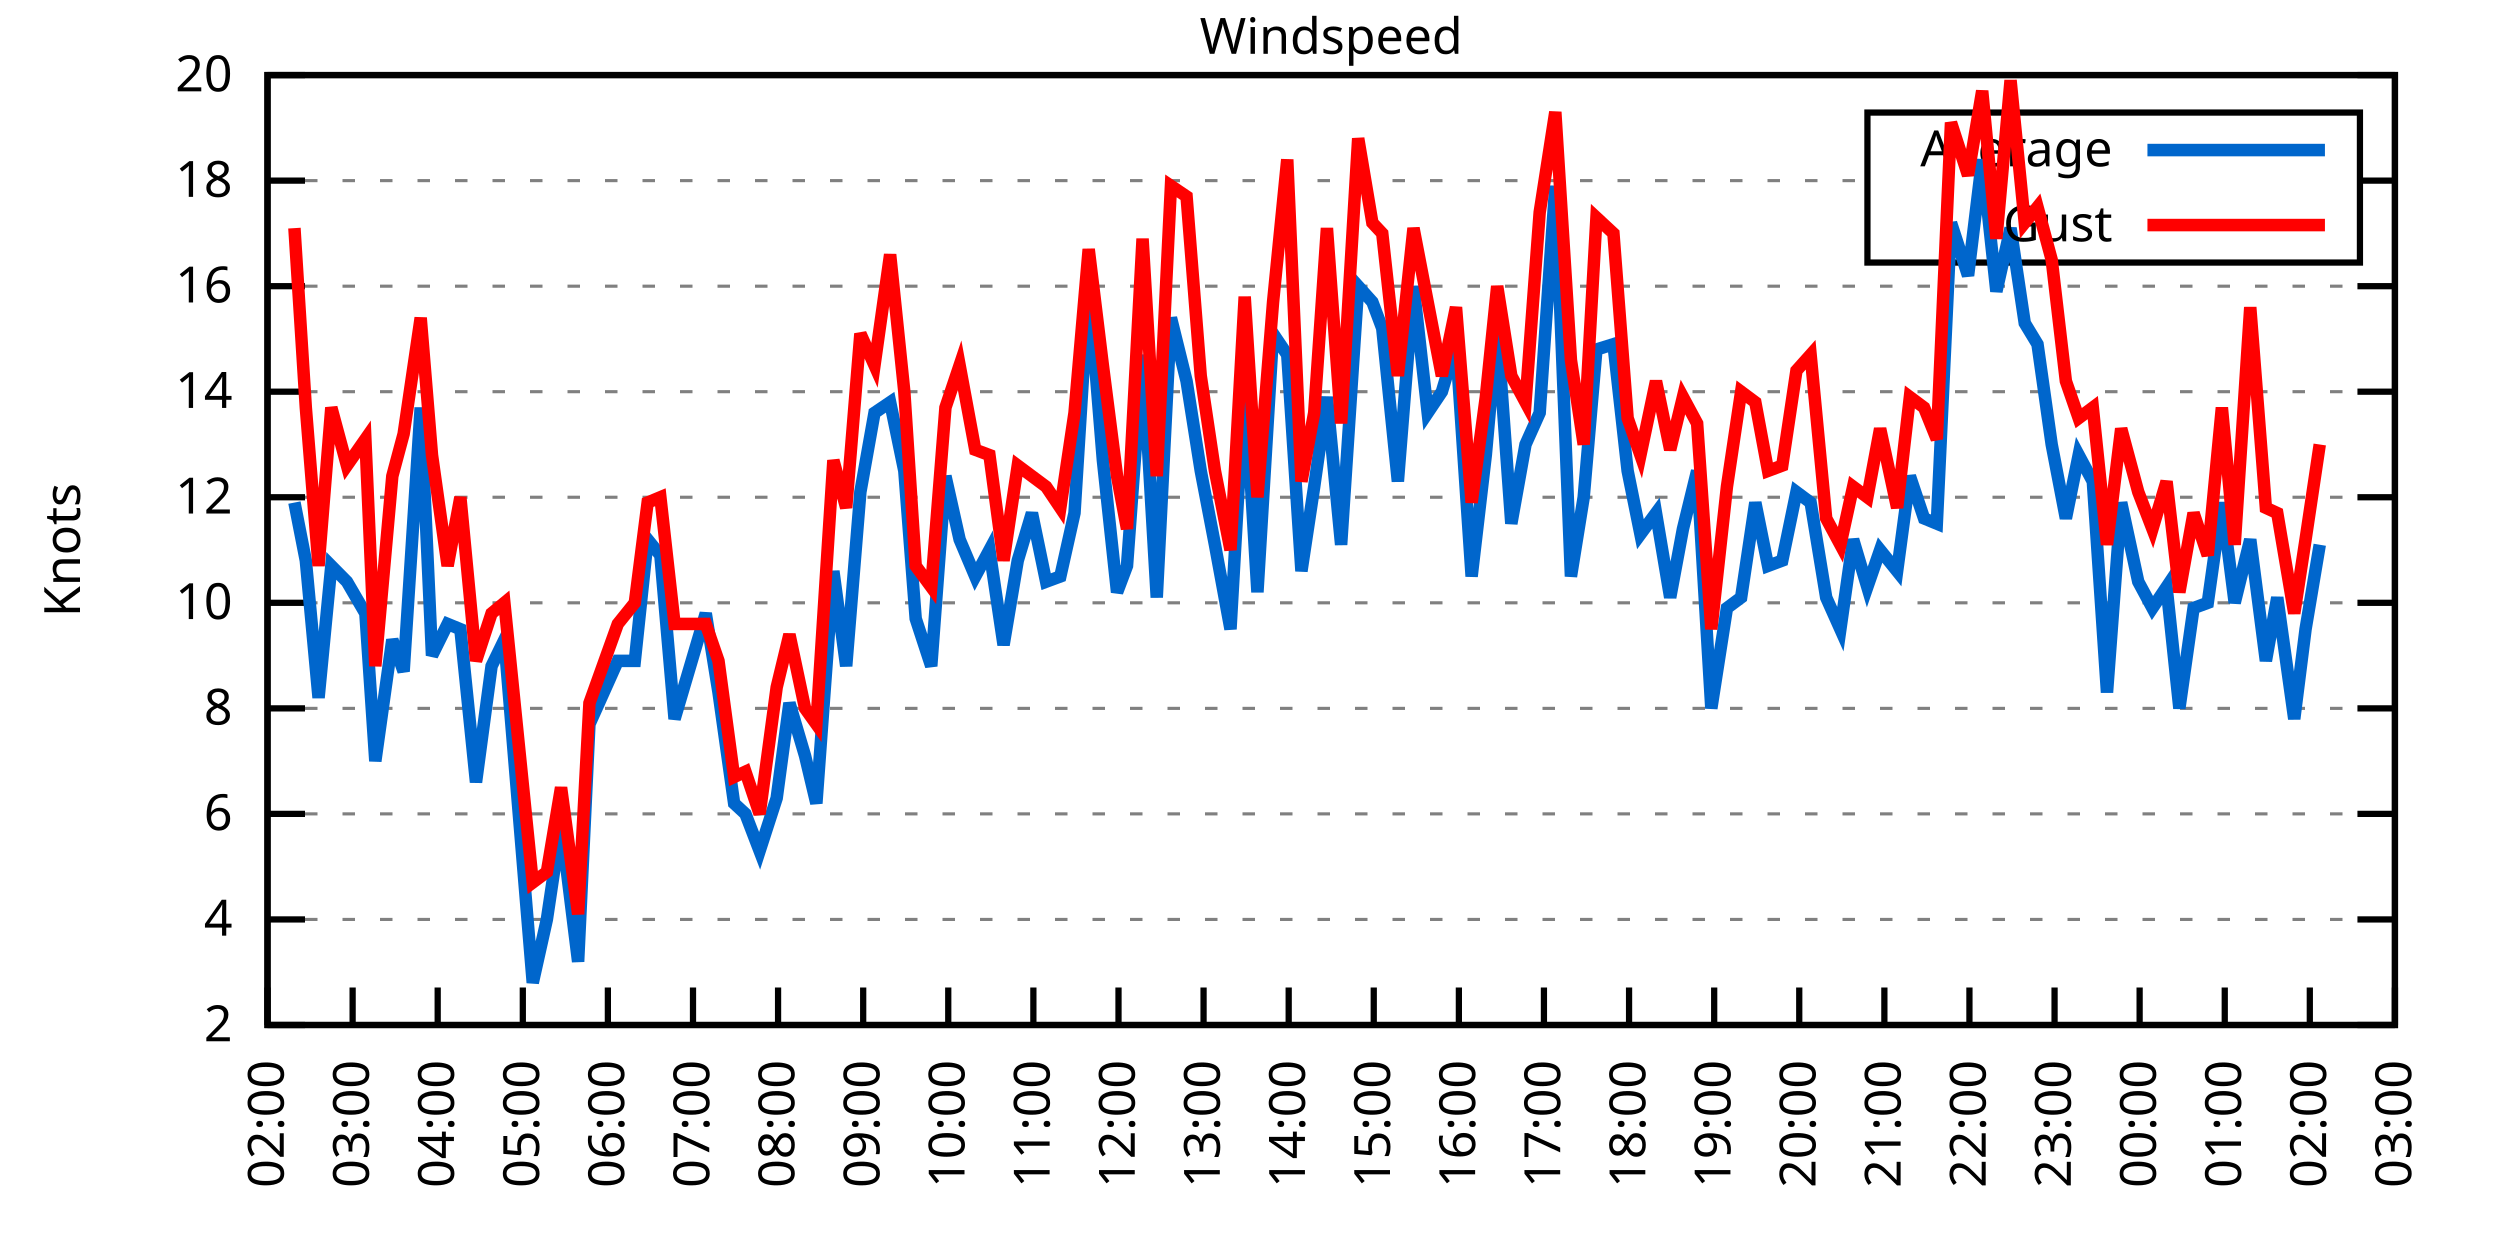
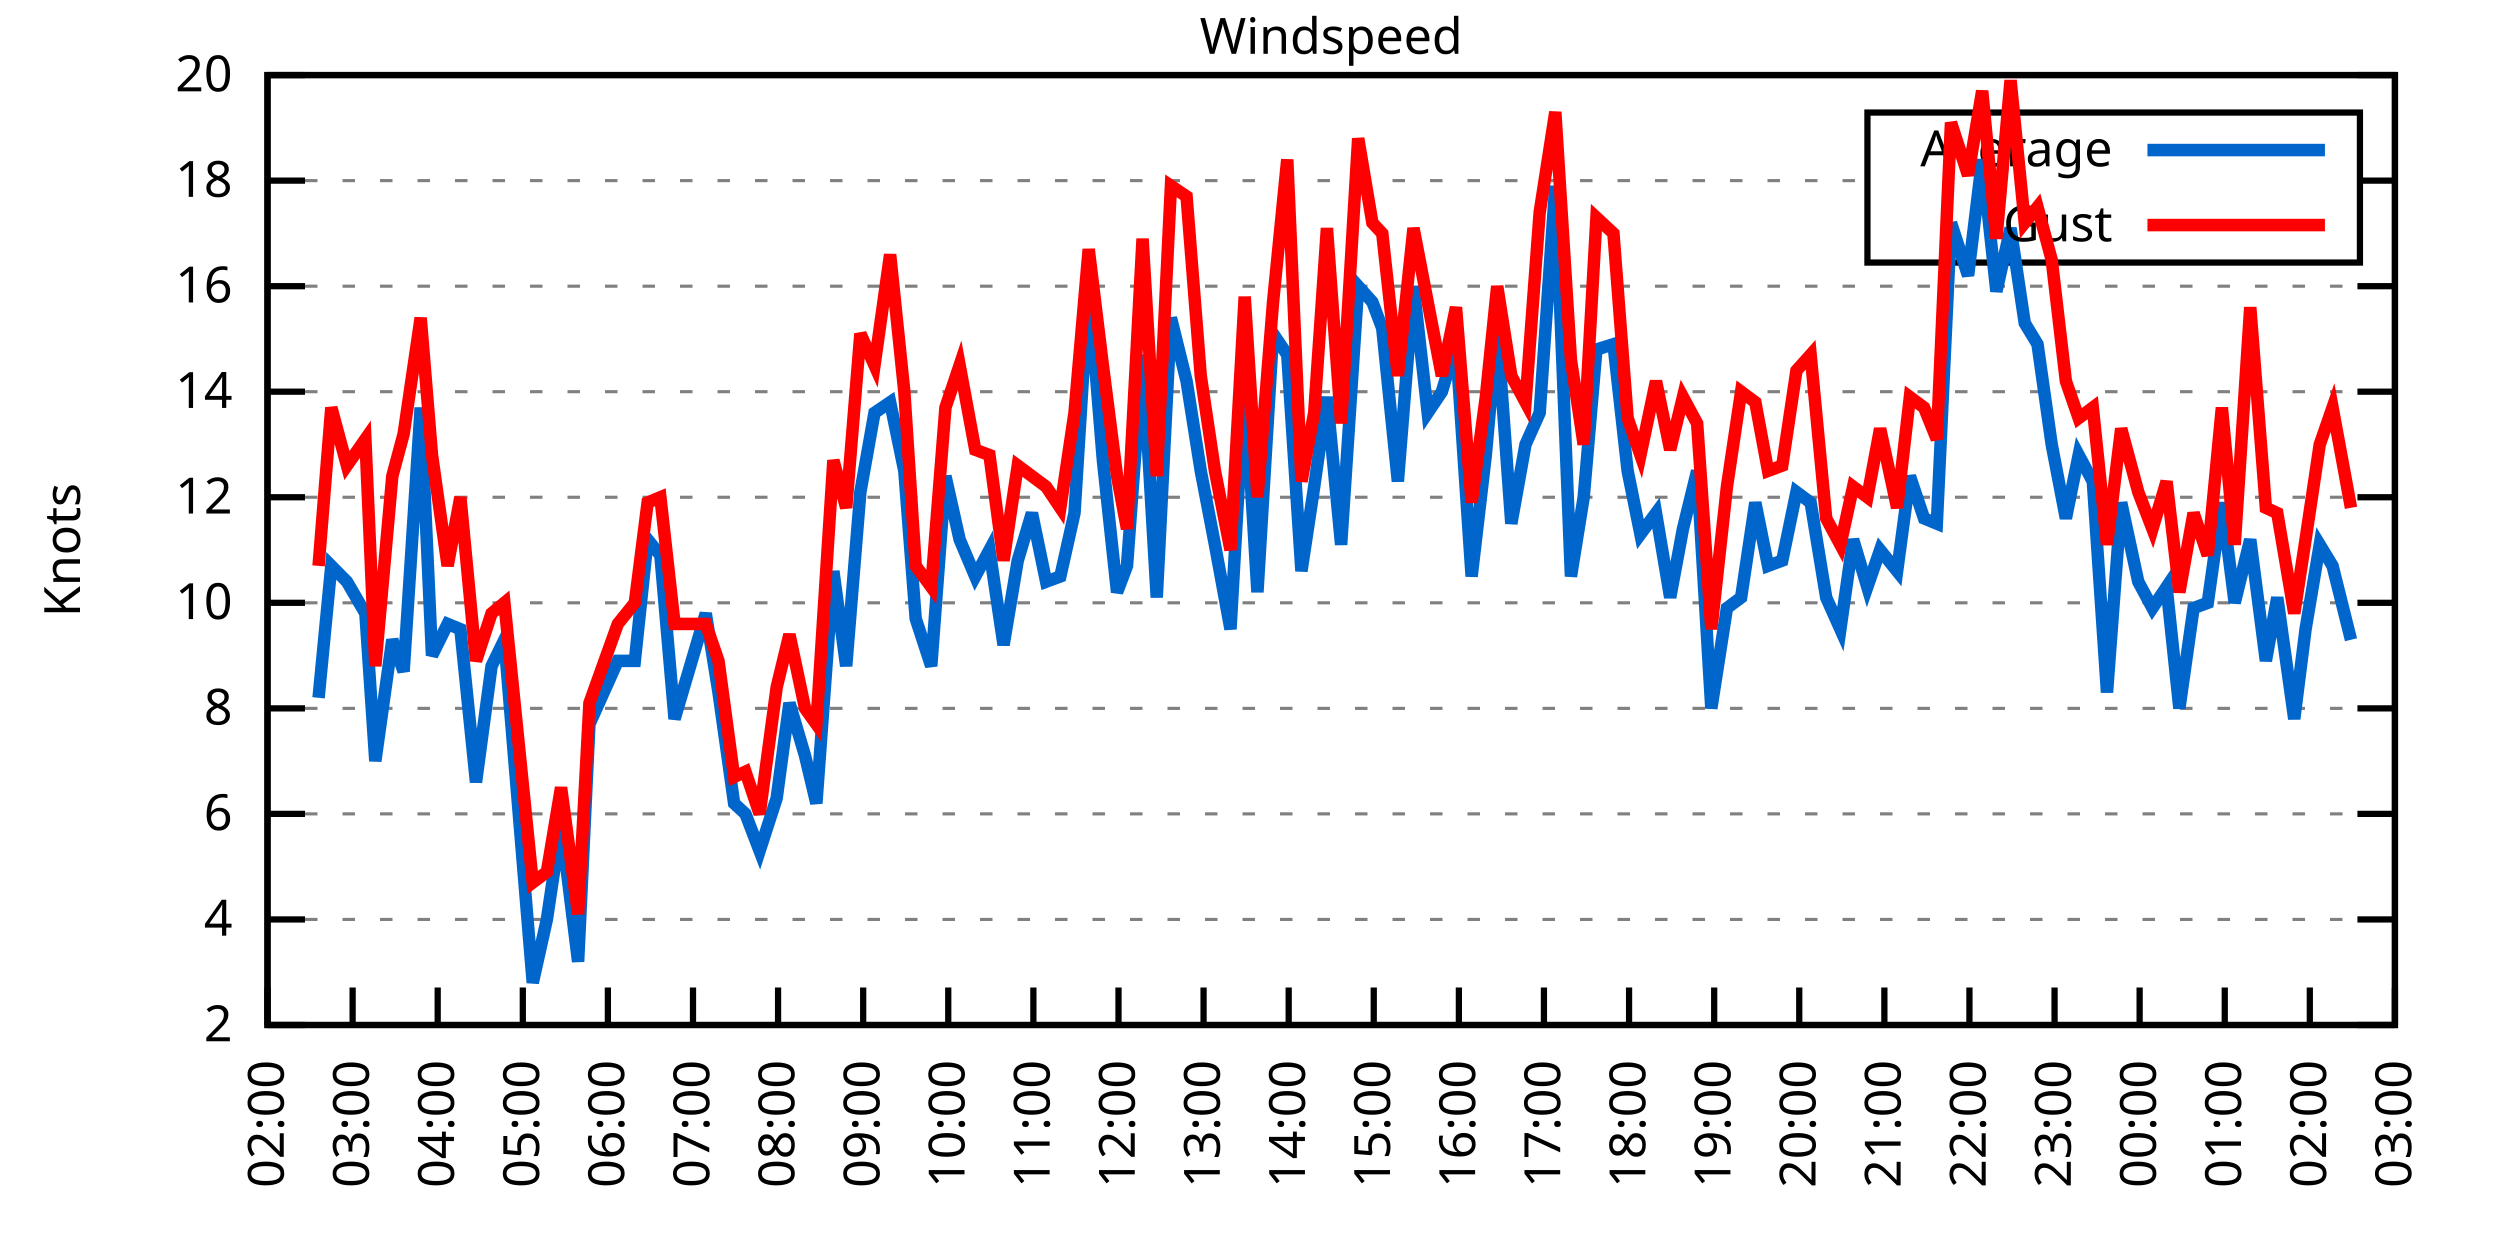
<svg xmlns="http://www.w3.org/2000/svg" xmlns:xlink="http://www.w3.org/1999/xlink" width="400" height="200" viewBox="0 0 400 200">
  <g id="gnuplot_canvas">
    <rect x="0" y="0" width="400" height="200" fill="none" />
    <defs>
      <circle id="gpDot" r="0.5" stroke-width="0.5" stroke="currentColor" />
      <path id="gpPt0" stroke-width="0.333" stroke="currentColor" d="M-1,0 h2 M0,-1 v2" />
      <path id="gpPt1" stroke-width="0.333" stroke="currentColor" d="M-1,-1 L1,1 M1,-1 L-1,1" />
      <path id="gpPt2" stroke-width="0.333" stroke="currentColor" d="M-1,0 L1,0 M0,-1 L0,1 M-1,-1 L1,1 M-1,1 L1,-1" />
      <rect id="gpPt3" stroke-width="0.333" stroke="currentColor" x="-1" y="-1" width="2" height="2" />
      <rect id="gpPt4" stroke-width="0.333" stroke="currentColor" fill="currentColor" x="-1" y="-1" width="2" height="2" />
      <circle id="gpPt5" stroke-width="0.333" stroke="currentColor" cx="0" cy="0" r="1" />
      <use xlink:href="#gpPt5" id="gpPt6" fill="currentColor" stroke="none" />
      <path id="gpPt7" stroke-width="0.333" stroke="currentColor" d="M0,-1.33 L-1.33,0.67 L1.33,0.67 z" />
      <use xlink:href="#gpPt7" id="gpPt8" fill="currentColor" stroke="none" />
      <use xlink:href="#gpPt7" id="gpPt9" stroke="currentColor" transform="rotate(180)" />
      <use xlink:href="#gpPt9" id="gpPt10" fill="currentColor" stroke="none" />
      <use xlink:href="#gpPt3" id="gpPt11" stroke="currentColor" transform="rotate(45)" />
      <use xlink:href="#gpPt11" id="gpPt12" fill="currentColor" stroke="none" />
      <path id="gpPt13" stroke-width="0.333" stroke="currentColor" d="M0,1.330 L1.265,0.411 L0.782,-1.067 L-0.782,-1.076 L-1.265,0.411 z" />
      <use xlink:href="#gpPt13" id="gpPt14" fill="currentColor" stroke="none" />
      <filter id="textbox" filterUnits="objectBoundingBox" x="0" y="0" height="1" width="1">
        <feFlood flood-color="white" flood-opacity="1" result="bgnd" />
        <feComposite in="SourceGraphic" in2="bgnd" operator="atop" />
      </filter>
      <filter id="greybox" filterUnits="objectBoundingBox" x="0" y="0" height="1" width="1">
        <feFlood flood-color="lightgrey" flood-opacity="1" result="grey" />
        <feComposite in="SourceGraphic" in2="grey" operator="atop" />
      </filter>
    </defs>
    <g fill="none" color="white" stroke="currentColor" stroke-width="1.00" stroke-linecap="butt" stroke-linejoin="miter">
</g>
    <g fill="none" color="black" stroke="currentColor" stroke-width="1.00" stroke-linecap="butt" stroke-linejoin="miter">
      <g stroke="none" shape-rendering="crispEdges">
        <polygon fill="rgb(255, 255, 255)" points="42.80,164.00 383.18,164.00 383.18,12.02 42.80,12.02 " />
      </g>
    </g>
    <g fill="none" color="black" stroke="currentColor" stroke-width="1.00" stroke-linecap="butt" stroke-linejoin="miter">
</g>
    <g fill="none" color="black" stroke="black" stroke-width="0.50" stroke-linecap="butt" stroke-linejoin="miter">
</g>
    <g fill="none" color="gray" stroke="currentColor" stroke-width="0.50" stroke-linecap="butt" stroke-linejoin="miter">
      <path stroke="gray" stroke-dasharray="2,4" class="gridline" d="M42.80,164.00 L383.19,164.00  " />
    </g>
    <g fill="none" color="gray" stroke="gray" stroke-width="1.00" stroke-linecap="butt" stroke-linejoin="miter">
</g>
    <g fill="none" color="black" stroke="currentColor" stroke-width="1.00" stroke-linecap="butt" stroke-linejoin="miter">
      <path stroke="black" d="M42.80,164.00 L48.80,164.00 M383.19,164.00 L377.19,164.00  " />
      <g transform="translate(37.20,166.60)" stroke="none" fill="black" font-family="Sans" font-size="8.00" text-anchor="end">
        <text>
          <tspan font-family="Sans"> 2</tspan>
        </text>
      </g>
    </g>
    <g fill="none" color="black" stroke="currentColor" stroke-width="1.00" stroke-linecap="butt" stroke-linejoin="miter">
</g>
    <g fill="none" color="black" stroke="black" stroke-width="0.50" stroke-linecap="butt" stroke-linejoin="miter">
</g>
    <g fill="none" color="gray" stroke="currentColor" stroke-width="0.50" stroke-linecap="butt" stroke-linejoin="miter">
      <path stroke="gray" stroke-dasharray="2,4" class="gridline" d="M42.80,147.11 L383.19,147.11  " />
    </g>
    <g fill="none" color="gray" stroke="gray" stroke-width="1.00" stroke-linecap="butt" stroke-linejoin="miter">
</g>
    <g fill="none" color="black" stroke="currentColor" stroke-width="1.00" stroke-linecap="butt" stroke-linejoin="miter">
      <path stroke="black" d="M42.80,147.11 L48.80,147.11 M383.19,147.11 L377.19,147.11  " />
      <g transform="translate(37.20,149.71)" stroke="none" fill="black" font-family="Sans" font-size="8.00" text-anchor="end">
        <text>
          <tspan font-family="Sans"> 4</tspan>
        </text>
      </g>
    </g>
    <g fill="none" color="black" stroke="currentColor" stroke-width="1.00" stroke-linecap="butt" stroke-linejoin="miter">
</g>
    <g fill="none" color="black" stroke="black" stroke-width="0.50" stroke-linecap="butt" stroke-linejoin="miter">
</g>
    <g fill="none" color="gray" stroke="currentColor" stroke-width="0.50" stroke-linecap="butt" stroke-linejoin="miter">
      <path stroke="gray" stroke-dasharray="2,4" class="gridline" d="M42.80,130.22 L383.19,130.22  " />
    </g>
    <g fill="none" color="gray" stroke="gray" stroke-width="1.00" stroke-linecap="butt" stroke-linejoin="miter">
</g>
    <g fill="none" color="black" stroke="currentColor" stroke-width="1.00" stroke-linecap="butt" stroke-linejoin="miter">
      <path stroke="black" d="M42.80,130.22 L48.80,130.22 M383.19,130.22 L377.19,130.22  " />
      <g transform="translate(37.20,132.82)" stroke="none" fill="black" font-family="Sans" font-size="8.00" text-anchor="end">
        <text>
          <tspan font-family="Sans"> 6</tspan>
        </text>
      </g>
    </g>
    <g fill="none" color="black" stroke="currentColor" stroke-width="1.00" stroke-linecap="butt" stroke-linejoin="miter">
</g>
    <g fill="none" color="black" stroke="black" stroke-width="0.50" stroke-linecap="butt" stroke-linejoin="miter">
</g>
    <g fill="none" color="gray" stroke="currentColor" stroke-width="0.50" stroke-linecap="butt" stroke-linejoin="miter">
      <path stroke="gray" stroke-dasharray="2,4" class="gridline" d="M42.80,113.34 L383.19,113.34  " />
    </g>
    <g fill="none" color="gray" stroke="gray" stroke-width="1.00" stroke-linecap="butt" stroke-linejoin="miter">
</g>
    <g fill="none" color="black" stroke="currentColor" stroke-width="1.00" stroke-linecap="butt" stroke-linejoin="miter">
      <path stroke="black" d="M42.80,113.34 L48.80,113.34 M383.19,113.34 L377.19,113.34  " />
      <g transform="translate(37.20,115.94)" stroke="none" fill="black" font-family="Sans" font-size="8.00" text-anchor="end">
        <text>
          <tspan font-family="Sans"> 8</tspan>
        </text>
      </g>
    </g>
    <g fill="none" color="black" stroke="currentColor" stroke-width="1.00" stroke-linecap="butt" stroke-linejoin="miter">
</g>
    <g fill="none" color="black" stroke="black" stroke-width="0.50" stroke-linecap="butt" stroke-linejoin="miter">
</g>
    <g fill="none" color="gray" stroke="currentColor" stroke-width="0.50" stroke-linecap="butt" stroke-linejoin="miter">
      <path stroke="gray" stroke-dasharray="2,4" class="gridline" d="M42.80,96.45 L383.19,96.45  " />
    </g>
    <g fill="none" color="gray" stroke="gray" stroke-width="1.00" stroke-linecap="butt" stroke-linejoin="miter">
</g>
    <g fill="none" color="black" stroke="currentColor" stroke-width="1.00" stroke-linecap="butt" stroke-linejoin="miter">
      <path stroke="black" d="M42.80,96.45 L48.80,96.45 M383.19,96.45 L377.19,96.45  " />
      <g transform="translate(37.20,99.05)" stroke="none" fill="black" font-family="Sans" font-size="8.00" text-anchor="end">
        <text>
          <tspan font-family="Sans"> 10</tspan>
        </text>
      </g>
    </g>
    <g fill="none" color="black" stroke="currentColor" stroke-width="1.00" stroke-linecap="butt" stroke-linejoin="miter">
</g>
    <g fill="none" color="black" stroke="black" stroke-width="0.50" stroke-linecap="butt" stroke-linejoin="miter">
</g>
    <g fill="none" color="gray" stroke="currentColor" stroke-width="0.50" stroke-linecap="butt" stroke-linejoin="miter">
      <path stroke="gray" stroke-dasharray="2,4" class="gridline" d="M42.80,79.56 L383.19,79.56  " />
    </g>
    <g fill="none" color="gray" stroke="gray" stroke-width="1.00" stroke-linecap="butt" stroke-linejoin="miter">
</g>
    <g fill="none" color="black" stroke="currentColor" stroke-width="1.00" stroke-linecap="butt" stroke-linejoin="miter">
      <path stroke="black" d="M42.80,79.56 L48.80,79.56 M383.19,79.56 L377.19,79.56  " />
      <g transform="translate(37.20,82.16)" stroke="none" fill="black" font-family="Sans" font-size="8.00" text-anchor="end">
        <text>
          <tspan font-family="Sans"> 12</tspan>
        </text>
      </g>
    </g>
    <g fill="none" color="black" stroke="currentColor" stroke-width="1.00" stroke-linecap="butt" stroke-linejoin="miter">
</g>
    <g fill="none" color="black" stroke="black" stroke-width="0.50" stroke-linecap="butt" stroke-linejoin="miter">
</g>
    <g fill="none" color="gray" stroke="currentColor" stroke-width="0.50" stroke-linecap="butt" stroke-linejoin="miter">
      <path stroke="gray" stroke-dasharray="2,4" class="gridline" d="M42.80,62.67 L383.19,62.67  " />
    </g>
    <g fill="none" color="gray" stroke="gray" stroke-width="1.00" stroke-linecap="butt" stroke-linejoin="miter">
</g>
    <g fill="none" color="black" stroke="currentColor" stroke-width="1.00" stroke-linecap="butt" stroke-linejoin="miter">
      <path stroke="black" d="M42.80,62.67 L48.80,62.67 M383.19,62.67 L377.19,62.67  " />
      <g transform="translate(37.20,65.27)" stroke="none" fill="black" font-family="Sans" font-size="8.00" text-anchor="end">
        <text>
          <tspan font-family="Sans"> 14</tspan>
        </text>
      </g>
    </g>
    <g fill="none" color="black" stroke="currentColor" stroke-width="1.00" stroke-linecap="butt" stroke-linejoin="miter">
</g>
    <g fill="none" color="black" stroke="black" stroke-width="0.50" stroke-linecap="butt" stroke-linejoin="miter">
</g>
    <g fill="none" color="gray" stroke="currentColor" stroke-width="0.50" stroke-linecap="butt" stroke-linejoin="miter">
      <path stroke="gray" stroke-dasharray="2,4" class="gridline" d="M42.80,45.79 L383.19,45.79  " />
    </g>
    <g fill="none" color="gray" stroke="gray" stroke-width="1.00" stroke-linecap="butt" stroke-linejoin="miter">
</g>
    <g fill="none" color="black" stroke="currentColor" stroke-width="1.00" stroke-linecap="butt" stroke-linejoin="miter">
      <path stroke="black" d="M42.80,45.79 L48.80,45.79 M383.19,45.79 L377.19,45.79  " />
      <g transform="translate(37.20,48.39)" stroke="none" fill="black" font-family="Sans" font-size="8.00" text-anchor="end">
        <text>
          <tspan font-family="Sans"> 16</tspan>
        </text>
      </g>
    </g>
    <g fill="none" color="black" stroke="currentColor" stroke-width="1.00" stroke-linecap="butt" stroke-linejoin="miter">
</g>
    <g fill="none" color="black" stroke="black" stroke-width="0.50" stroke-linecap="butt" stroke-linejoin="miter">
</g>
    <g fill="none" color="gray" stroke="currentColor" stroke-width="0.50" stroke-linecap="butt" stroke-linejoin="miter">
      <path stroke="gray" stroke-dasharray="2,4" class="gridline" d="M42.80,28.90 L298.79,28.90 M377.59,28.90 L383.19,28.90  " />
    </g>
    <g fill="none" color="gray" stroke="gray" stroke-width="1.00" stroke-linecap="butt" stroke-linejoin="miter">
</g>
    <g fill="none" color="black" stroke="currentColor" stroke-width="1.00" stroke-linecap="butt" stroke-linejoin="miter">
      <path stroke="black" d="M42.80,28.90 L48.80,28.90 M383.19,28.90 L377.19,28.90  " />
      <g transform="translate(37.20,31.50)" stroke="none" fill="black" font-family="Sans" font-size="8.00" text-anchor="end">
        <text>
          <tspan font-family="Sans"> 18</tspan>
        </text>
      </g>
    </g>
    <g fill="none" color="black" stroke="currentColor" stroke-width="1.00" stroke-linecap="butt" stroke-linejoin="miter">
</g>
    <g fill="none" color="black" stroke="black" stroke-width="0.50" stroke-linecap="butt" stroke-linejoin="miter">
</g>
    <g fill="none" color="gray" stroke="currentColor" stroke-width="0.50" stroke-linecap="butt" stroke-linejoin="miter">
      <path stroke="gray" stroke-dasharray="2,4" class="gridline" d="M42.80,12.01 L383.19,12.01  " />
    </g>
    <g fill="none" color="gray" stroke="gray" stroke-width="1.00" stroke-linecap="butt" stroke-linejoin="miter">
</g>
    <g fill="none" color="black" stroke="currentColor" stroke-width="1.00" stroke-linecap="butt" stroke-linejoin="miter">
      <path stroke="black" d="M42.80,12.01 L48.80,12.01 M383.19,12.01 L377.19,12.01  " />
      <g transform="translate(37.20,14.61)" stroke="none" fill="black" font-family="Sans" font-size="8.00" text-anchor="end">
        <text>
          <tspan font-family="Sans"> 20</tspan>
        </text>
      </g>
    </g>
    <g fill="none" color="black" stroke="currentColor" stroke-width="1.00" stroke-linecap="butt" stroke-linejoin="miter">
      <path stroke="black" d="M42.80,164.00 L42.80,158.00  " />
      <g transform="translate(45.40,169.60) rotate(270.00)" stroke="none" fill="black" font-family="Sans" font-size="8.00" text-anchor="end">
        <text>
          <tspan font-family="Sans">02:00</tspan>
        </text>
      </g>
    </g>
    <g fill="none" color="black" stroke="currentColor" stroke-width="1.00" stroke-linecap="butt" stroke-linejoin="miter">
      <path stroke="black" d="M56.42,164.00 L56.42,158.00  " />
      <g transform="translate(59.02,169.60) rotate(270.00)" stroke="none" fill="black" font-family="Sans" font-size="8.00" text-anchor="end">
        <text>
          <tspan font-family="Sans">03:00</tspan>
        </text>
      </g>
    </g>
    <g fill="none" color="black" stroke="currentColor" stroke-width="1.00" stroke-linecap="butt" stroke-linejoin="miter">
      <path stroke="black" d="M70.03,164.00 L70.03,158.00  " />
      <g transform="translate(72.63,169.60) rotate(270.00)" stroke="none" fill="black" font-family="Sans" font-size="8.00" text-anchor="end">
        <text>
          <tspan font-family="Sans">04:00</tspan>
        </text>
      </g>
    </g>
    <g fill="none" color="black" stroke="currentColor" stroke-width="1.00" stroke-linecap="butt" stroke-linejoin="miter">
      <path stroke="black" d="M83.65,164.00 L83.65,158.00  " />
      <g transform="translate(86.25,169.60) rotate(270.00)" stroke="none" fill="black" font-family="Sans" font-size="8.00" text-anchor="end">
        <text>
          <tspan font-family="Sans">05:00</tspan>
        </text>
      </g>
    </g>
    <g fill="none" color="black" stroke="currentColor" stroke-width="1.00" stroke-linecap="butt" stroke-linejoin="miter">
      <path stroke="black" d="M97.26,164.00 L97.26,158.00  " />
      <g transform="translate(99.86,169.60) rotate(270.00)" stroke="none" fill="black" font-family="Sans" font-size="8.00" text-anchor="end">
        <text>
          <tspan font-family="Sans">06:00</tspan>
        </text>
      </g>
    </g>
    <g fill="none" color="black" stroke="currentColor" stroke-width="1.00" stroke-linecap="butt" stroke-linejoin="miter">
      <path stroke="black" d="M110.88,164.00 L110.88,158.00  " />
      <g transform="translate(113.48,169.60) rotate(270.00)" stroke="none" fill="black" font-family="Sans" font-size="8.00" text-anchor="end">
        <text>
          <tspan font-family="Sans">07:00</tspan>
        </text>
      </g>
    </g>
    <g fill="none" color="black" stroke="currentColor" stroke-width="1.00" stroke-linecap="butt" stroke-linejoin="miter">
      <path stroke="black" d="M124.49,164.00 L124.49,158.00  " />
      <g transform="translate(127.09,169.60) rotate(270.00)" stroke="none" fill="black" font-family="Sans" font-size="8.00" text-anchor="end">
        <text>
          <tspan font-family="Sans">08:00</tspan>
        </text>
      </g>
    </g>
    <g fill="none" color="black" stroke="currentColor" stroke-width="1.00" stroke-linecap="butt" stroke-linejoin="miter">
      <path stroke="black" d="M138.11,164.00 L138.11,158.00  " />
      <g transform="translate(140.71,169.60) rotate(270.00)" stroke="none" fill="black" font-family="Sans" font-size="8.00" text-anchor="end">
        <text>
          <tspan font-family="Sans">09:00</tspan>
        </text>
      </g>
    </g>
    <g fill="none" color="black" stroke="currentColor" stroke-width="1.00" stroke-linecap="butt" stroke-linejoin="miter">
      <path stroke="black" d="M151.72,164.00 L151.72,158.00  " />
      <g transform="translate(154.32,169.60) rotate(270.00)" stroke="none" fill="black" font-family="Sans" font-size="8.00" text-anchor="end">
        <text>
          <tspan font-family="Sans">10:00</tspan>
        </text>
      </g>
    </g>
    <g fill="none" color="black" stroke="currentColor" stroke-width="1.00" stroke-linecap="butt" stroke-linejoin="miter">
      <path stroke="black" d="M165.34,164.00 L165.34,158.00  " />
      <g transform="translate(167.94,169.60) rotate(270.00)" stroke="none" fill="black" font-family="Sans" font-size="8.00" text-anchor="end">
        <text>
          <tspan font-family="Sans">11:00</tspan>
        </text>
      </g>
    </g>
    <g fill="none" color="black" stroke="currentColor" stroke-width="1.00" stroke-linecap="butt" stroke-linejoin="miter">
      <path stroke="black" d="M178.96,164.00 L178.96,158.00  " />
      <g transform="translate(181.56,169.60) rotate(270.00)" stroke="none" fill="black" font-family="Sans" font-size="8.00" text-anchor="end">
        <text>
          <tspan font-family="Sans">12:00</tspan>
        </text>
      </g>
    </g>
    <g fill="none" color="black" stroke="currentColor" stroke-width="1.00" stroke-linecap="butt" stroke-linejoin="miter">
      <path stroke="black" d="M192.57,164.00 L192.57,158.00  " />
      <g transform="translate(195.17,169.60) rotate(270.00)" stroke="none" fill="black" font-family="Sans" font-size="8.00" text-anchor="end">
        <text>
          <tspan font-family="Sans">13:00</tspan>
        </text>
      </g>
    </g>
    <g fill="none" color="black" stroke="currentColor" stroke-width="1.00" stroke-linecap="butt" stroke-linejoin="miter">
      <path stroke="black" d="M206.19,164.00 L206.19,158.00  " />
      <g transform="translate(208.79,169.60) rotate(270.00)" stroke="none" fill="black" font-family="Sans" font-size="8.00" text-anchor="end">
        <text>
          <tspan font-family="Sans">14:00</tspan>
        </text>
      </g>
    </g>
    <g fill="none" color="black" stroke="currentColor" stroke-width="1.00" stroke-linecap="butt" stroke-linejoin="miter">
      <path stroke="black" d="M219.80,164.00 L219.80,158.00  " />
      <g transform="translate(222.40,169.60) rotate(270.00)" stroke="none" fill="black" font-family="Sans" font-size="8.00" text-anchor="end">
        <text>
          <tspan font-family="Sans">15:00</tspan>
        </text>
      </g>
    </g>
    <g fill="none" color="black" stroke="currentColor" stroke-width="1.00" stroke-linecap="butt" stroke-linejoin="miter">
      <path stroke="black" d="M233.42,164.00 L233.42,158.00  " />
      <g transform="translate(236.02,169.60) rotate(270.00)" stroke="none" fill="black" font-family="Sans" font-size="8.00" text-anchor="end">
        <text>
          <tspan font-family="Sans">16:00</tspan>
        </text>
      </g>
    </g>
    <g fill="none" color="black" stroke="currentColor" stroke-width="1.00" stroke-linecap="butt" stroke-linejoin="miter">
      <path stroke="black" d="M247.03,164.00 L247.03,158.00  " />
      <g transform="translate(249.63,169.60) rotate(270.00)" stroke="none" fill="black" font-family="Sans" font-size="8.00" text-anchor="end">
        <text>
          <tspan font-family="Sans">17:00</tspan>
        </text>
      </g>
    </g>
    <g fill="none" color="black" stroke="currentColor" stroke-width="1.00" stroke-linecap="butt" stroke-linejoin="miter">
      <path stroke="black" d="M260.65,164.00 L260.65,158.00  " />
      <g transform="translate(263.25,169.60) rotate(270.00)" stroke="none" fill="black" font-family="Sans" font-size="8.00" text-anchor="end">
        <text>
          <tspan font-family="Sans">18:00</tspan>
        </text>
      </g>
    </g>
    <g fill="none" color="black" stroke="currentColor" stroke-width="1.00" stroke-linecap="butt" stroke-linejoin="miter">
      <path stroke="black" d="M274.27,164.00 L274.27,158.00  " />
      <g transform="translate(276.87,169.60) rotate(270.00)" stroke="none" fill="black" font-family="Sans" font-size="8.00" text-anchor="end">
        <text>
          <tspan font-family="Sans">19:00</tspan>
        </text>
      </g>
    </g>
    <g fill="none" color="black" stroke="currentColor" stroke-width="1.00" stroke-linecap="butt" stroke-linejoin="miter">
      <path stroke="black" d="M287.88,164.00 L287.88,158.00  " />
      <g transform="translate(290.48,169.60) rotate(270.00)" stroke="none" fill="black" font-family="Sans" font-size="8.00" text-anchor="end">
        <text>
          <tspan font-family="Sans">20:00</tspan>
        </text>
      </g>
    </g>
    <g fill="none" color="black" stroke="currentColor" stroke-width="1.00" stroke-linecap="butt" stroke-linejoin="miter">
      <path stroke="black" d="M301.50,164.00 L301.50,158.00  " />
      <g transform="translate(304.10,169.60) rotate(270.00)" stroke="none" fill="black" font-family="Sans" font-size="8.00" text-anchor="end">
        <text>
          <tspan font-family="Sans">21:00</tspan>
        </text>
      </g>
    </g>
    <g fill="none" color="black" stroke="currentColor" stroke-width="1.00" stroke-linecap="butt" stroke-linejoin="miter">
      <path stroke="black" d="M315.11,164.00 L315.11,158.00  " />
      <g transform="translate(317.71,169.60) rotate(270.00)" stroke="none" fill="black" font-family="Sans" font-size="8.00" text-anchor="end">
        <text>
          <tspan font-family="Sans">22:00</tspan>
        </text>
      </g>
    </g>
    <g fill="none" color="black" stroke="currentColor" stroke-width="1.00" stroke-linecap="butt" stroke-linejoin="miter">
      <path stroke="black" d="M328.73,164.00 L328.73,158.00  " />
      <g transform="translate(331.33,169.60) rotate(270.00)" stroke="none" fill="black" font-family="Sans" font-size="8.00" text-anchor="end">
        <text>
          <tspan font-family="Sans">23:00</tspan>
        </text>
      </g>
    </g>
    <g fill="none" color="black" stroke="currentColor" stroke-width="1.00" stroke-linecap="butt" stroke-linejoin="miter">
      <path stroke="black" d="M342.34,164.00 L342.34,158.00  " />
      <g transform="translate(344.94,169.60) rotate(270.00)" stroke="none" fill="black" font-family="Sans" font-size="8.00" text-anchor="end">
        <text>
          <tspan font-family="Sans">00:00</tspan>
        </text>
      </g>
    </g>
    <g fill="none" color="black" stroke="currentColor" stroke-width="1.00" stroke-linecap="butt" stroke-linejoin="miter">
      <path stroke="black" d="M355.96,164.00 L355.96,158.00  " />
      <g transform="translate(358.56,169.60) rotate(270.00)" stroke="none" fill="black" font-family="Sans" font-size="8.00" text-anchor="end">
        <text>
          <tspan font-family="Sans">01:00</tspan>
        </text>
      </g>
    </g>
    <g fill="none" color="black" stroke="currentColor" stroke-width="1.00" stroke-linecap="butt" stroke-linejoin="miter">
      <path stroke="black" d="M369.57,164.00 L369.57,158.00  " />
      <g transform="translate(372.17,169.60) rotate(270.00)" stroke="none" fill="black" font-family="Sans" font-size="8.00" text-anchor="end">
        <text>
          <tspan font-family="Sans">02:00</tspan>
        </text>
      </g>
    </g>
    <g fill="none" color="black" stroke="currentColor" stroke-width="1.00" stroke-linecap="butt" stroke-linejoin="miter">
      <path stroke="black" d="M383.19,164.00 L383.19,158.00  " />
      <g transform="translate(385.79,169.60) rotate(270.00)" stroke="none" fill="black" font-family="Sans" font-size="8.00" text-anchor="end">
        <text>
          <tspan font-family="Sans">03:00</tspan>
        </text>
      </g>
    </g>
    <g fill="none" color="black" stroke="currentColor" stroke-width="1.00" stroke-linecap="butt" stroke-linejoin="miter">
</g>
    <g fill="none" color="black" stroke="currentColor" stroke-width="1.00" stroke-linecap="butt" stroke-linejoin="miter">
      <path stroke="black" d="M42.80,12.01 L42.80,164.00 L383.19,164.00 L383.19,12.01 L42.80,12.01 Z  " />
    </g>
    <g fill="none" color="black" stroke="currentColor" stroke-width="1.00" stroke-linecap="butt" stroke-linejoin="miter">
</g>
    <g fill="none" color="black" stroke="currentColor" stroke-width="1.00" stroke-linecap="butt" stroke-linejoin="miter">
      <path stroke="black" d="M298.79,42.01 L298.79,18.01 L377.59,18.01 L377.59,42.01 L298.79,42.01 Z  " />
    </g>
    <g id="Windspeed_plot_1">
      <g fill="none" color="white" stroke="black" stroke-width="2.00" stroke-linecap="butt" stroke-linejoin="miter">
</g>
      <g fill="none" color="black" stroke="currentColor" stroke-width="2.00" stroke-linecap="butt" stroke-linejoin="miter">
        <g transform="translate(337.99,26.61)" stroke="none" fill="black" font-family="Sans" font-size="8.00" text-anchor="end">
          <text>
            <tspan font-family="Sans">Average</tspan>
          </text>
        </g>
      </g>
      <g fill="none" color="black" stroke="currentColor" stroke-width="2.00" stroke-linecap="butt" stroke-linejoin="miter">
-         <path stroke="rgb(  0, 102, 204)" d="M343.59,24.01 L371.99,24.01 M47.11,80.41 L48.93,89.69 L50.97,111.65 L53.01,90.54 L55.51,93.07 L58.46,98.14   L60.05,121.78 L62.77,102.36 L64.58,107.43 L67.31,65.21 L69.12,104.89 L71.62,99.83 L73.66,100.67 L76.16,125.16   L78.65,106.58 L80.70,102.36 L85.24,157.24 L87.50,147.11 L89.77,131.91 L92.50,153.87 L94.31,115.87 L98.85,105.74   L101.57,105.74 L103.62,86.32 L105.66,88.85 L107.93,115.03 L112.92,98.14 L114.96,110.80 L117.46,128.54 L119.27,130.22   L121.54,136.14 L124.27,127.69 L126.31,112.49 L128.81,120.94 L130.62,128.54 L133.34,91.38 L135.39,106.58 L137.66,78.72   L139.92,66.05 L142.42,64.36 L144.69,75.34 L146.51,98.98 L149.00,106.58 L151.27,76.18 L153.54,86.32 L156.04,92.23   L158.31,88.00 L160.57,103.20 L162.84,89.69 L165.11,82.09 L167.38,93.07 L169.65,92.23 L171.92,82.09 L174.19,45.79   L176.46,73.65 L178.73,94.76 L180.32,90.54 L182.81,56.76 L185.08,95.60 L187.35,50.85 L189.85,60.98 L192.12,75.34   L194.39,87.16 L196.88,100.67 L199.15,60.98 L201.19,94.76 L203.69,53.39 L205.96,56.76 L208.23,91.38 L210.27,77.87   L212.31,63.52 L214.58,87.16 L217.31,45.79 L219.58,48.32 L221.16,52.54 L223.66,77.03 L226.16,45.79 L228.43,66.05   L230.70,62.67 L232.96,55.07 L235.46,92.23 L237.73,72.81 L239.55,52.54 L241.81,83.78 L244.08,71.12 L246.35,66.05   L248.85,29.74 L251.35,92.23 L253.39,79.56 L255.43,55.92 L258.15,55.07 L260.42,75.34 L262.47,85.47 L264.96,82.09   L267.23,95.60 L269.27,84.63 L271.54,75.34 L273.81,113.34 L276.31,97.29 L278.58,95.60 L280.85,80.41 L282.89,90.54   L285.16,89.69 L287.43,78.72 L289.70,80.41 L292.19,95.60 L294.46,100.67 L296.50,86.32 L298.77,93.92 L300.82,88.00   L303.54,91.38 L305.58,76.18 L307.85,82.94 L309.89,83.78 L312.16,35.65 L314.89,44.10 L317.15,25.52 L319.42,46.63   L321.69,36.50 L323.96,51.70 L326.00,55.07 L328.27,71.12 L330.54,82.94 L332.59,72.81 L334.85,77.03 L337.12,110.80   L339.39,80.41 L342.12,93.07 L344.39,97.29 L346.65,93.92 L348.70,113.34 L350.97,97.29 L353.24,96.45 L355.50,80.41   L357.55,96.45 L360.04,86.32 L362.54,105.74 L364.36,95.60 L367.08,115.03 L368.89,100.67 L371.16,87.16  " />
+         <path stroke="rgb(  0, 102, 204)" d="M343.59,24.01 L371.99,24.01 M50.97,111.65 L53.01,90.54 L55.51,93.07 L58.46,98.14 L60.05,121.78 L62.77,102.36   L64.58,107.43 L67.31,65.21 L69.12,104.89 L71.62,99.83 L73.66,100.67 L76.16,125.16 L78.65,106.58 L80.70,102.36   L85.24,157.24 L87.50,147.11 L89.77,131.91 L92.50,153.87 L94.31,115.87 L98.85,105.74 L101.57,105.74 L103.62,86.32   L105.66,88.85 L107.93,115.03 L112.92,98.14 L114.96,110.80 L117.46,128.54 L119.27,130.22 L121.54,136.14 L124.27,127.69   L126.31,112.49 L128.81,120.94 L130.62,128.54 L133.34,91.38 L135.39,106.58 L137.66,78.72 L139.92,66.05 L142.42,64.36   L144.69,75.34 L146.51,98.98 L149.00,106.58 L151.27,76.18 L153.54,86.32 L156.04,92.23 L158.31,88.00 L160.57,103.20   L162.84,89.69 L165.11,82.09 L167.38,93.07 L169.65,92.23 L171.92,82.09 L174.19,45.79 L176.46,73.65 L178.73,94.76   L180.32,90.54 L182.81,56.76 L185.08,95.60 L187.35,50.85 L189.85,60.98 L192.12,75.34 L194.39,87.16 L196.88,100.67   L199.15,60.98 L201.19,94.76 L203.69,53.39 L205.96,56.76 L208.23,91.38 L210.27,77.87 L212.31,63.52 L214.58,87.16   L217.31,45.79 L219.58,48.32 L221.16,52.54 L223.66,77.03 L226.16,45.79 L228.43,66.05 L230.70,62.67 L232.96,55.07   L235.46,92.23 L237.73,72.81 L239.55,52.54 L241.81,83.78 L244.08,71.12 L246.35,66.05 L248.85,29.74 L251.35,92.23   L253.39,79.56 L255.43,55.92 L258.15,55.07 L260.42,75.34 L262.47,85.47 L264.96,82.09 L267.23,95.60 L269.27,84.63   L271.54,75.34 L273.81,113.34 L276.31,97.29 L278.58,95.60 L280.85,80.41 L282.89,90.54 L285.16,89.69 L287.43,78.72   L289.70,80.41 L292.19,95.60 L294.46,100.67 L296.50,86.32 L298.77,93.92 L300.82,88.00 L303.54,91.38 L305.58,76.18   L307.85,82.94 L309.89,83.78 L312.16,35.65 L314.89,44.10 L317.15,25.52 L319.42,46.63 L321.69,36.50 L323.96,51.70   L326.00,55.07 L328.27,71.12 L330.54,82.94 L332.59,72.81 L334.85,77.03 L337.12,110.80 L339.39,80.41 L342.12,93.07   L344.39,97.29 L346.65,93.92 L348.70,113.34 L350.97,97.29 L353.24,96.45 L355.50,80.41 L357.55,96.45 L360.04,86.32   L362.54,105.74 L364.36,95.60 L367.08,115.03 L368.89,100.67 L371.16,87.16 L373.21,90.54 L376.16,102.36  " />
      </g>
    </g>
    <g id="Windspeed_plot_2">
      <g fill="none" color="black" stroke="currentColor" stroke-width="2.00" stroke-linecap="butt" stroke-linejoin="miter">
        <g transform="translate(337.99,38.61)" stroke="none" fill="black" font-family="Sans" font-size="8.00" text-anchor="end">
          <text>
            <tspan font-family="Sans">Gust</tspan>
          </text>
        </g>
      </g>
      <g fill="none" color="black" stroke="currentColor" stroke-width="2.00" stroke-linecap="butt" stroke-linejoin="miter">
-         <path stroke="rgb(255,   0,   0)" d="M343.59,36.01 L371.99,36.01 M47.11,36.50 L48.93,65.21 L50.97,90.54 L53.01,65.21 L55.51,74.49 L58.46,70.27   L60.05,106.58 L62.77,76.18 L64.58,69.43 L67.31,50.85 L69.12,72.81 L71.62,90.54 L73.66,79.56 L76.16,105.74   L78.65,98.14 L80.70,96.45 L85.24,141.20 L87.50,139.51 L89.77,126.00 L92.50,146.27 L94.31,112.49 L98.85,99.83   L101.57,96.45 L103.62,80.41 L105.66,79.56 L107.93,99.83 L112.92,99.83 L114.96,105.74 L117.46,124.31 L119.27,123.47   L121.54,130.22 L124.27,109.96 L126.31,101.52 L128.81,113.34 L130.62,115.87 L133.34,73.65 L135.39,81.25 L137.66,53.39   L139.92,58.45 L142.42,40.72 L144.69,62.67 L146.51,90.54 L149.00,93.92 L151.27,65.21 L153.54,58.45 L156.04,71.96   L158.31,72.81 L160.57,89.69 L162.84,74.49 L165.11,76.18 L167.38,77.87 L169.65,81.25 L171.92,66.05 L174.19,39.87   L176.46,58.45 L178.73,76.18 L180.32,84.63 L182.81,38.19 L185.08,76.18 L187.35,29.74 L189.85,31.43 L192.12,60.14   L194.39,75.34 L196.88,88.00 L199.15,47.47 L201.19,79.56 L203.69,48.32 L205.96,25.52 L208.23,77.03 L210.27,66.05   L212.31,36.50 L214.58,67.74 L217.31,22.14 L219.58,35.65 L221.16,37.34 L223.66,60.14 L226.16,36.50 L228.43,48.32   L230.70,60.14 L232.96,49.16 L235.46,80.41 L237.73,63.52 L239.55,45.79 L241.81,60.14 L244.08,64.36 L246.35,33.96   L248.85,17.92 L251.35,57.61 L253.39,71.12 L255.43,34.81 L258.15,37.34 L260.42,66.90 L262.47,72.81 L264.96,60.98   L267.23,71.96 L269.27,63.52 L271.54,67.74 L273.81,100.67 L276.31,77.87 L278.58,62.67 L280.85,64.36 L282.89,75.34   L285.16,74.49 L287.43,59.30 L289.70,56.76 L292.19,82.94 L294.46,87.16 L296.50,77.87 L298.77,79.56 L300.82,68.58   L303.54,81.25 L305.58,63.52 L307.85,65.21 L309.89,70.27 L312.16,19.61 L314.89,28.05 L317.15,14.54 L319.42,38.19   L321.69,12.85 L323.96,35.65 L326.00,33.12 L328.27,41.56 L330.54,60.98 L332.59,66.90 L334.85,65.21 L337.12,87.16   L339.39,68.58 L342.12,78.72 L344.39,84.63 L346.65,77.03 L348.70,94.76 L350.97,82.09 L353.24,88.85 L355.50,65.21   L357.55,87.16 L360.04,49.16 L362.54,81.25 L364.36,82.09 L367.08,98.14 L368.89,86.32 L371.16,71.12  " />
+         <path stroke="rgb(255,   0,   0)" d="M343.59,36.01 L371.99,36.01 M50.97,90.54 L53.01,65.21 L55.51,74.49 L58.46,70.27 L60.05,106.58 L62.77,76.18   L64.58,69.43 L67.31,50.85 L69.12,72.81 L71.62,90.54 L73.66,79.56 L76.16,105.74 L78.65,98.14 L80.70,96.45   L85.24,141.20 L87.50,139.51 L89.77,126.00 L92.50,146.27 L94.31,112.49 L98.85,99.83 L101.57,96.45 L103.62,80.41   L105.66,79.56 L107.93,99.83 L112.92,99.83 L114.96,105.74 L117.46,124.31 L119.27,123.47 L121.54,130.22 L124.27,109.96   L126.31,101.52 L128.81,113.34 L130.62,115.87 L133.34,73.65 L135.39,81.25 L137.66,53.39 L139.92,58.45 L142.42,40.72   L144.69,62.67 L146.51,90.54 L149.00,93.92 L151.27,65.21 L153.54,58.45 L156.04,71.96 L158.31,72.81 L160.57,89.69   L162.84,74.49 L165.11,76.18 L167.38,77.87 L169.65,81.25 L171.92,66.05 L174.19,39.87 L176.46,58.45 L178.73,76.18   L180.32,84.63 L182.81,38.19 L185.08,76.18 L187.35,29.74 L189.85,31.43 L192.12,60.14 L194.39,75.34 L196.88,88.00   L199.15,47.47 L201.19,79.56 L203.69,48.32 L205.96,25.52 L208.23,77.03 L210.27,66.05 L212.31,36.50 L214.58,67.74   L217.31,22.14 L219.58,35.65 L221.16,37.34 L223.66,60.14 L226.16,36.50 L228.43,48.32 L230.70,60.14 L232.96,49.16   L235.46,80.41 L237.73,63.52 L239.55,45.79 L241.81,60.14 L244.08,64.36 L246.35,33.96 L248.85,17.92 L251.35,57.61   L253.39,71.12 L255.43,34.81 L258.15,37.34 L260.42,66.90 L262.47,72.81 L264.96,60.98 L267.23,71.96 L269.27,63.52   L271.54,67.74 L273.81,100.67 L276.31,77.87 L278.58,62.67 L280.85,64.36 L282.89,75.34 L285.16,74.49 L287.43,59.30   L289.70,56.76 L292.19,82.94 L294.46,87.16 L296.50,77.87 L298.77,79.56 L300.82,68.58 L303.54,81.25 L305.58,63.52   L307.85,65.21 L309.89,70.27 L312.16,19.61 L314.89,28.05 L317.15,14.54 L319.42,38.19 L321.69,12.85 L323.96,35.65   L326.00,33.12 L328.27,41.56 L330.54,60.98 L332.59,66.90 L334.85,65.21 L337.12,87.16 L339.39,68.58 L342.12,78.72   L344.39,84.63 L346.65,77.03 L348.70,94.76 L350.97,82.09 L353.24,88.85 L355.50,65.21 L357.55,87.16 L360.04,49.16   L362.54,81.25 L364.36,82.09 L367.08,98.14 L368.89,86.32 L371.16,71.12 L373.21,65.21 L376.16,81.25  " />
      </g>
    </g>
    <g fill="none" color="black" stroke="currentColor" stroke-width="2.00" stroke-linecap="butt" stroke-linejoin="miter">
</g>
    <g fill="none" color="black" stroke="black" stroke-width="1.00" stroke-linecap="butt" stroke-linejoin="miter">
</g>
    <g fill="none" color="black" stroke="currentColor" stroke-width="1.00" stroke-linecap="butt" stroke-linejoin="miter">
      <path stroke="black" d="M42.80,12.01 L42.80,164.00 L383.19,164.00 L383.19,12.01 L42.80,12.01 Z  " />
      <g transform="translate(12.80,88.01) rotate(270.00)" stroke="none" fill="black" font-family="Sans" font-size="8.00" text-anchor="middle">
        <text>
          <tspan font-family="Sans">Knots</tspan>
        </text>
      </g>
    </g>
    <g fill="none" color="black" stroke="currentColor" stroke-width="1.00" stroke-linecap="butt" stroke-linejoin="miter">
</g>
    <g fill="none" color="black" stroke="currentColor" stroke-width="1.00" stroke-linecap="butt" stroke-linejoin="miter">
      <g transform="translate(212.99,8.61)" stroke="none" fill="black" font-family="Sans" font-size="8.00" text-anchor="middle">
        <text>
          <tspan font-family="Sans">Windspeed</tspan>
        </text>
      </g>
    </g>
    <g fill="none" color="black" stroke="currentColor" stroke-width="1.00" stroke-linecap="butt" stroke-linejoin="miter">
</g>
  </g>
</svg>
